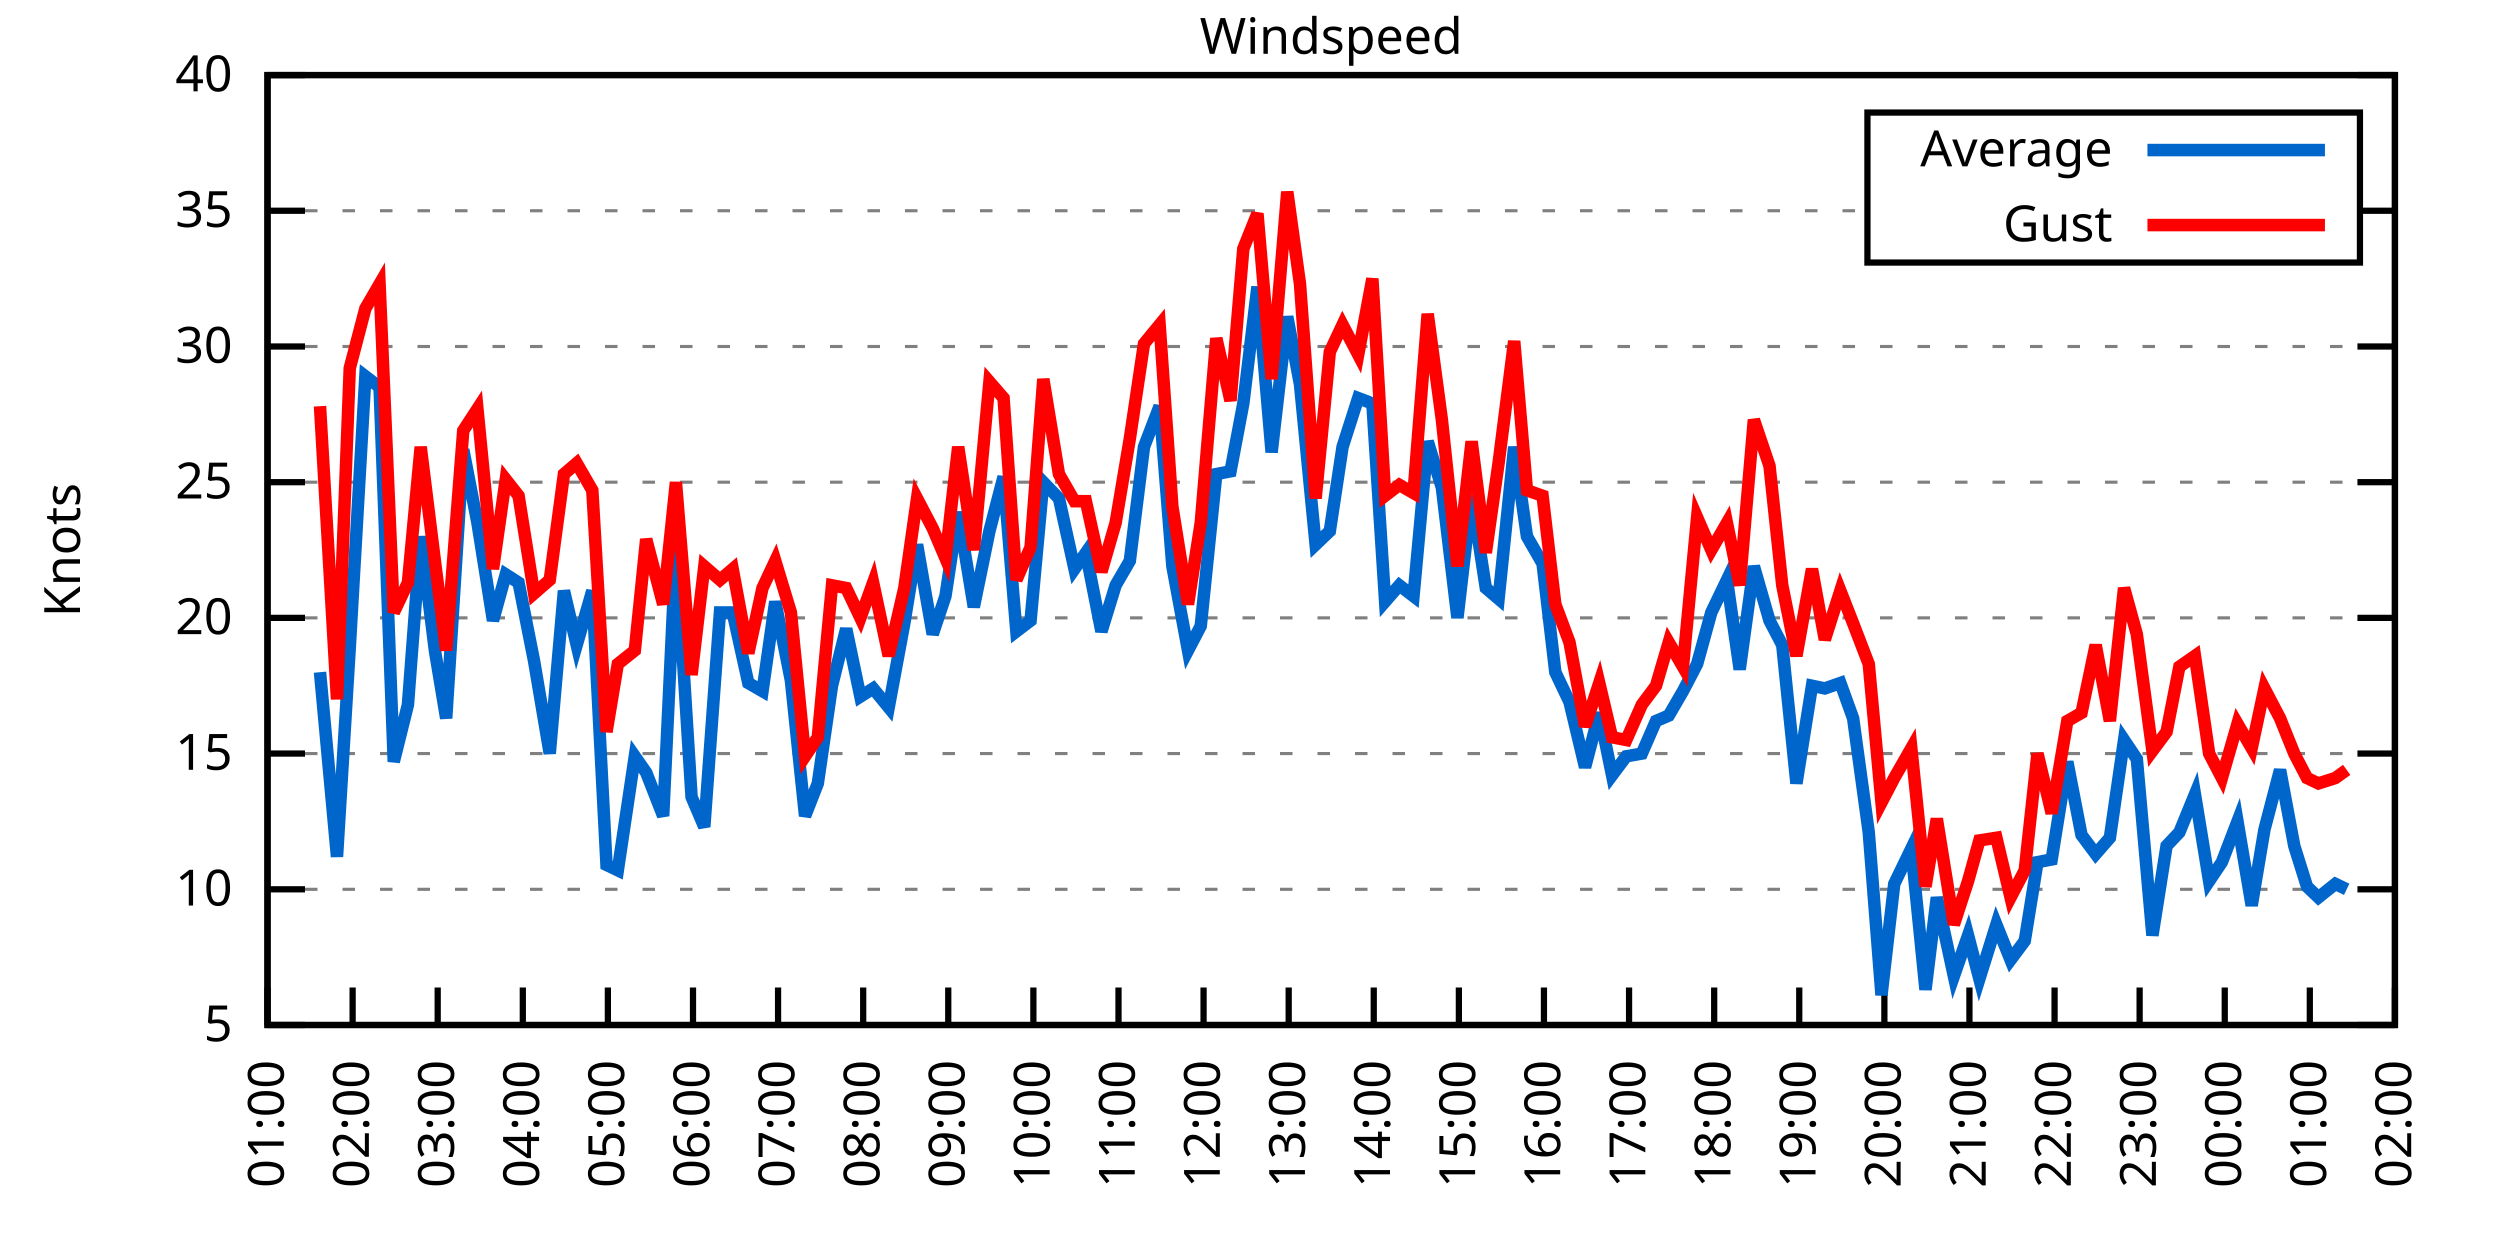
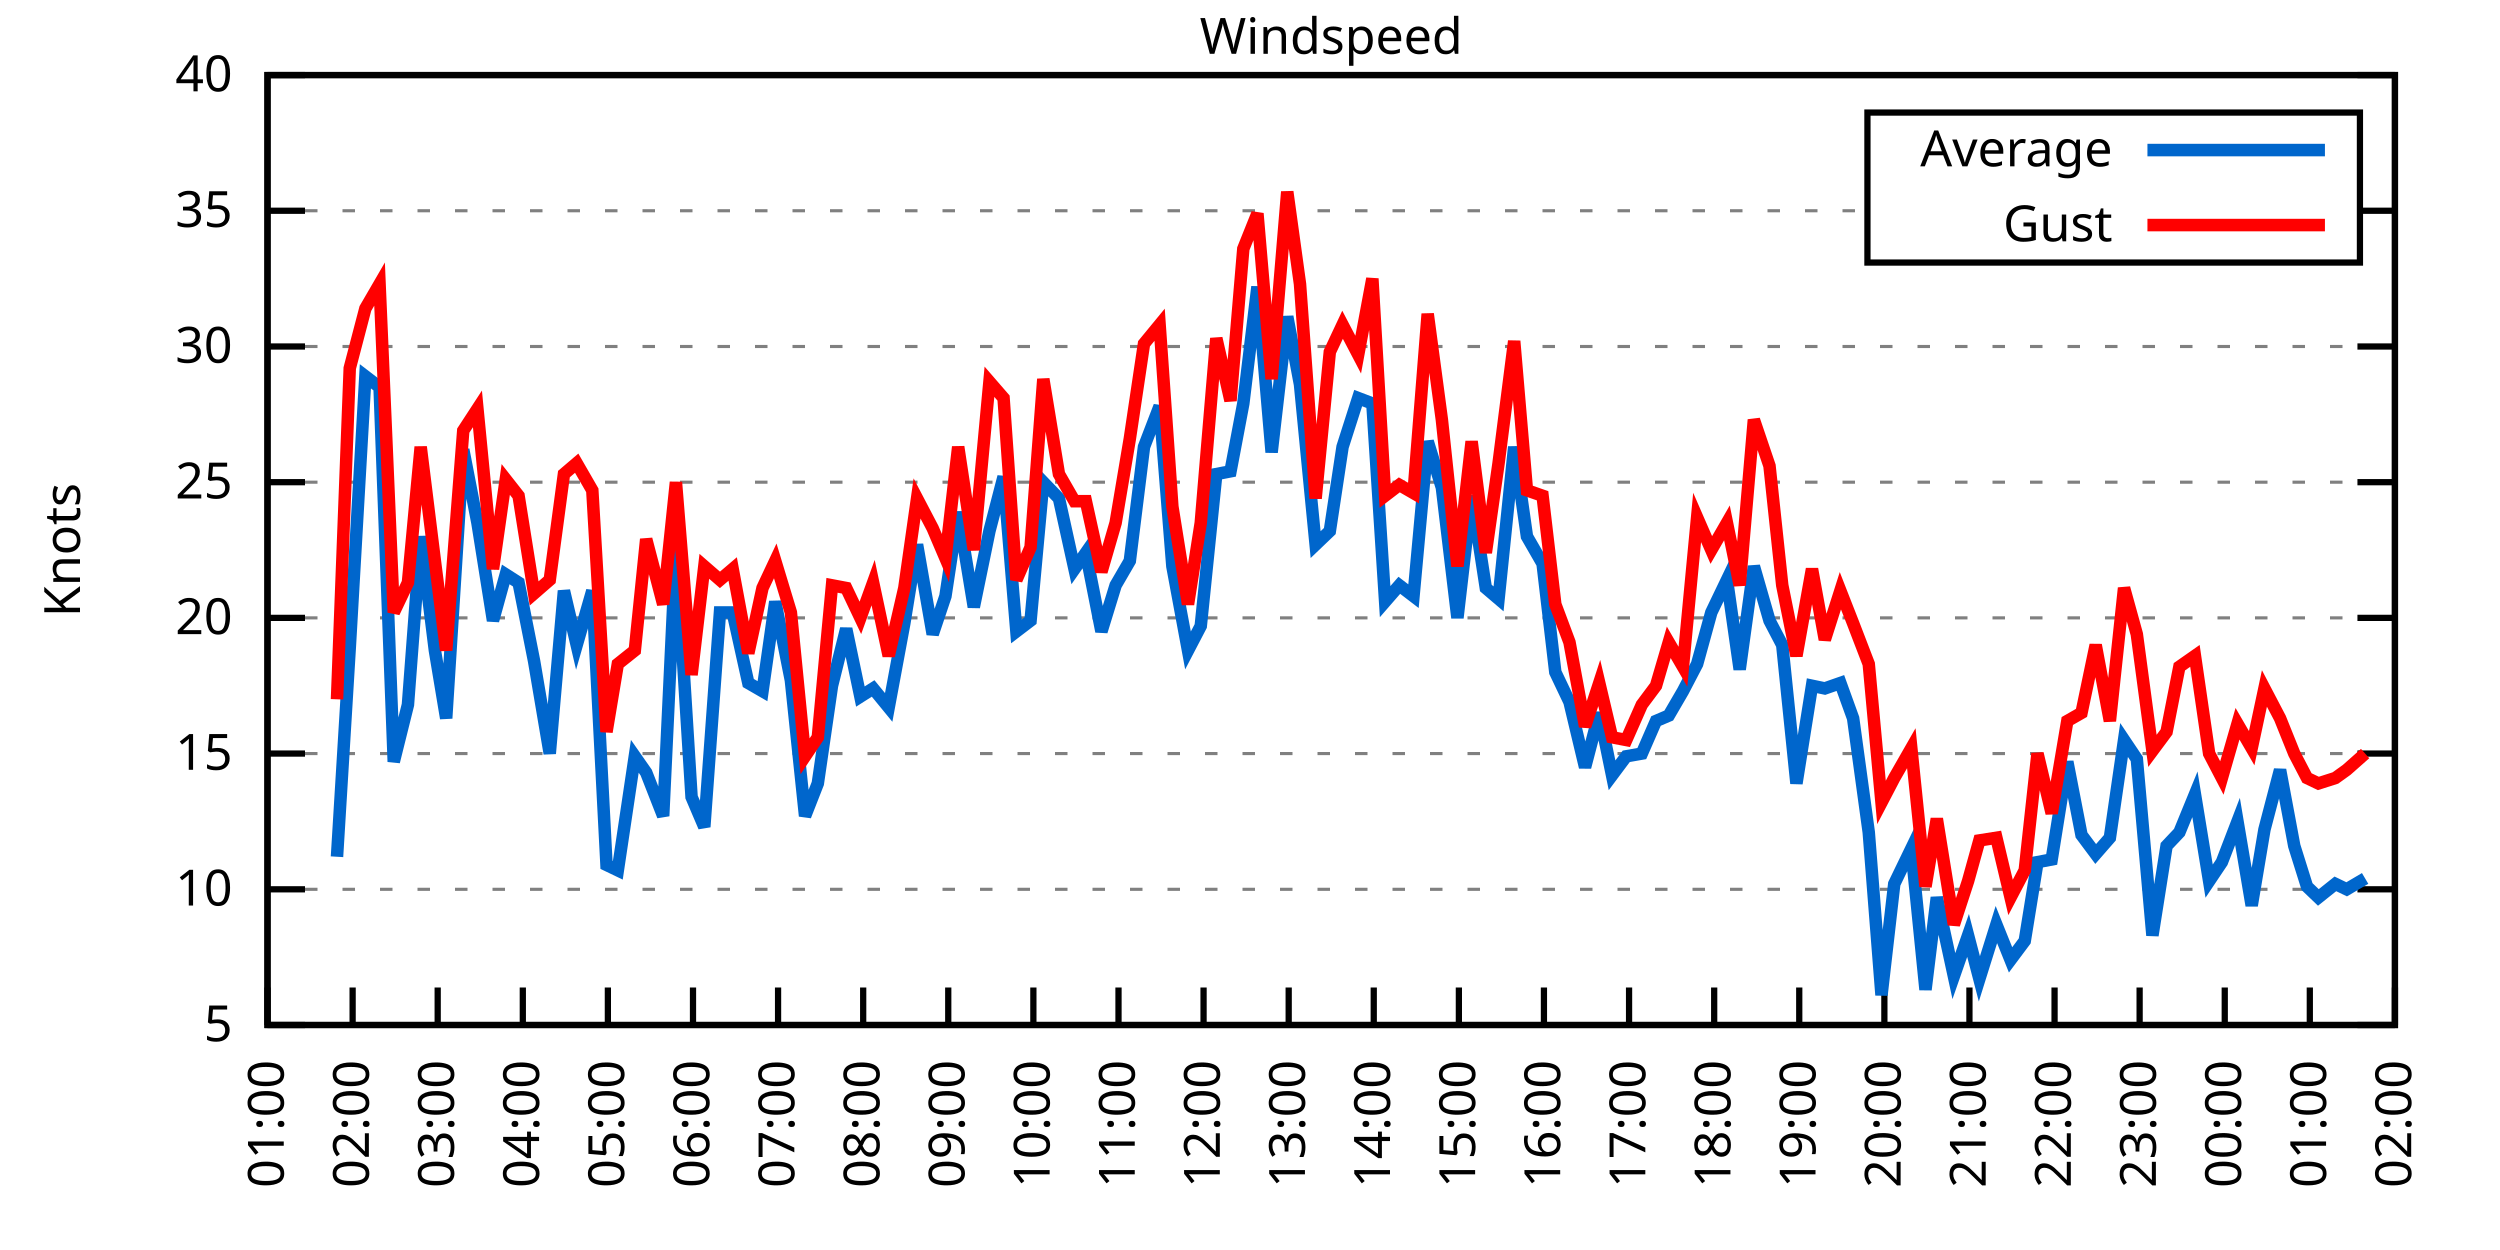
<svg xmlns="http://www.w3.org/2000/svg" xmlns:xlink="http://www.w3.org/1999/xlink" width="400" height="200" viewBox="0 0 400 200">
  <g id="gnuplot_canvas">
    <rect x="0" y="0" width="400" height="200" fill="none" />
    <defs>
      <circle id="gpDot" r="0.5" stroke-width="0.5" stroke="currentColor" />
      <path id="gpPt0" stroke-width="0.333" stroke="currentColor" d="M-1,0 h2 M0,-1 v2" />
      <path id="gpPt1" stroke-width="0.333" stroke="currentColor" d="M-1,-1 L1,1 M1,-1 L-1,1" />
      <path id="gpPt2" stroke-width="0.333" stroke="currentColor" d="M-1,0 L1,0 M0,-1 L0,1 M-1,-1 L1,1 M-1,1 L1,-1" />
      <rect id="gpPt3" stroke-width="0.333" stroke="currentColor" x="-1" y="-1" width="2" height="2" />
      <rect id="gpPt4" stroke-width="0.333" stroke="currentColor" fill="currentColor" x="-1" y="-1" width="2" height="2" />
      <circle id="gpPt5" stroke-width="0.333" stroke="currentColor" cx="0" cy="0" r="1" />
      <use xlink:href="#gpPt5" id="gpPt6" fill="currentColor" stroke="none" />
      <path id="gpPt7" stroke-width="0.333" stroke="currentColor" d="M0,-1.33 L-1.33,0.67 L1.33,0.67 z" />
      <use xlink:href="#gpPt7" id="gpPt8" fill="currentColor" stroke="none" />
      <use xlink:href="#gpPt7" id="gpPt9" stroke="currentColor" transform="rotate(180)" />
      <use xlink:href="#gpPt9" id="gpPt10" fill="currentColor" stroke="none" />
      <use xlink:href="#gpPt3" id="gpPt11" stroke="currentColor" transform="rotate(45)" />
      <use xlink:href="#gpPt11" id="gpPt12" fill="currentColor" stroke="none" />
      <path id="gpPt13" stroke-width="0.333" stroke="currentColor" d="M0,1.330 L1.265,0.411 L0.782,-1.067 L-0.782,-1.076 L-1.265,0.411 z" />
      <use xlink:href="#gpPt13" id="gpPt14" fill="currentColor" stroke="none" />
      <filter id="textbox" filterUnits="objectBoundingBox" x="0" y="0" height="1" width="1">
        <feFlood flood-color="white" flood-opacity="1" result="bgnd" />
        <feComposite in="SourceGraphic" in2="bgnd" operator="atop" />
      </filter>
      <filter id="greybox" filterUnits="objectBoundingBox" x="0" y="0" height="1" width="1">
        <feFlood flood-color="lightgrey" flood-opacity="1" result="grey" />
        <feComposite in="SourceGraphic" in2="grey" operator="atop" />
      </filter>
    </defs>
    <g fill="none" color="white" stroke="currentColor" stroke-width="1.00" stroke-linecap="butt" stroke-linejoin="miter">
</g>
    <g fill="none" color="black" stroke="currentColor" stroke-width="1.00" stroke-linecap="butt" stroke-linejoin="miter">
      <g stroke="none" shape-rendering="crispEdges">
        <polygon fill="rgb(255, 255, 255)" points="42.80,164.00 383.18,164.00 383.18,12.02 42.80,12.02 " />
      </g>
    </g>
    <g fill="none" color="black" stroke="currentColor" stroke-width="1.00" stroke-linecap="butt" stroke-linejoin="miter">
</g>
    <g fill="none" color="black" stroke="black" stroke-width="0.50" stroke-linecap="butt" stroke-linejoin="miter">
</g>
    <g fill="none" color="gray" stroke="currentColor" stroke-width="0.50" stroke-linecap="butt" stroke-linejoin="miter">
      <path stroke="gray" stroke-dasharray="2,4" class="gridline" d="M42.80,164.00 L383.19,164.00  " />
    </g>
    <g fill="none" color="gray" stroke="gray" stroke-width="1.00" stroke-linecap="butt" stroke-linejoin="miter">
</g>
    <g fill="none" color="black" stroke="currentColor" stroke-width="1.00" stroke-linecap="butt" stroke-linejoin="miter">
      <path stroke="black" d="M42.80,164.00 L48.80,164.00 M383.19,164.00 L377.19,164.00  " />
      <g transform="translate(37.20,166.60)" stroke="none" fill="black" font-family="Sans" font-size="8.00" text-anchor="end">
        <text>
          <tspan font-family="Sans"> 5</tspan>
        </text>
      </g>
    </g>
    <g fill="none" color="black" stroke="currentColor" stroke-width="1.00" stroke-linecap="butt" stroke-linejoin="miter">
</g>
    <g fill="none" color="black" stroke="black" stroke-width="0.50" stroke-linecap="butt" stroke-linejoin="miter">
</g>
    <g fill="none" color="gray" stroke="currentColor" stroke-width="0.50" stroke-linecap="butt" stroke-linejoin="miter">
      <path stroke="gray" stroke-dasharray="2,4" class="gridline" d="M42.80,142.29 L383.19,142.29  " />
    </g>
    <g fill="none" color="gray" stroke="gray" stroke-width="1.00" stroke-linecap="butt" stroke-linejoin="miter">
</g>
    <g fill="none" color="black" stroke="currentColor" stroke-width="1.00" stroke-linecap="butt" stroke-linejoin="miter">
      <path stroke="black" d="M42.80,142.29 L48.80,142.29 M383.19,142.29 L377.19,142.29  " />
      <g transform="translate(37.20,144.89)" stroke="none" fill="black" font-family="Sans" font-size="8.00" text-anchor="end">
        <text>
          <tspan font-family="Sans"> 10</tspan>
        </text>
      </g>
    </g>
    <g fill="none" color="black" stroke="currentColor" stroke-width="1.00" stroke-linecap="butt" stroke-linejoin="miter">
</g>
    <g fill="none" color="black" stroke="black" stroke-width="0.50" stroke-linecap="butt" stroke-linejoin="miter">
</g>
    <g fill="none" color="gray" stroke="currentColor" stroke-width="0.50" stroke-linecap="butt" stroke-linejoin="miter">
      <path stroke="gray" stroke-dasharray="2,4" class="gridline" d="M42.80,120.57 L383.19,120.57  " />
    </g>
    <g fill="none" color="gray" stroke="gray" stroke-width="1.00" stroke-linecap="butt" stroke-linejoin="miter">
</g>
    <g fill="none" color="black" stroke="currentColor" stroke-width="1.00" stroke-linecap="butt" stroke-linejoin="miter">
      <path stroke="black" d="M42.80,120.57 L48.80,120.57 M383.19,120.57 L377.19,120.57  " />
      <g transform="translate(37.20,123.17)" stroke="none" fill="black" font-family="Sans" font-size="8.00" text-anchor="end">
        <text>
          <tspan font-family="Sans"> 15</tspan>
        </text>
      </g>
    </g>
    <g fill="none" color="black" stroke="currentColor" stroke-width="1.00" stroke-linecap="butt" stroke-linejoin="miter">
</g>
    <g fill="none" color="black" stroke="black" stroke-width="0.50" stroke-linecap="butt" stroke-linejoin="miter">
</g>
    <g fill="none" color="gray" stroke="currentColor" stroke-width="0.50" stroke-linecap="butt" stroke-linejoin="miter">
      <path stroke="gray" stroke-dasharray="2,4" class="gridline" d="M42.80,98.86 L383.19,98.86  " />
    </g>
    <g fill="none" color="gray" stroke="gray" stroke-width="1.00" stroke-linecap="butt" stroke-linejoin="miter">
</g>
    <g fill="none" color="black" stroke="currentColor" stroke-width="1.00" stroke-linecap="butt" stroke-linejoin="miter">
      <path stroke="black" d="M42.80,98.86 L48.80,98.86 M383.19,98.86 L377.19,98.86  " />
      <g transform="translate(37.20,101.46)" stroke="none" fill="black" font-family="Sans" font-size="8.00" text-anchor="end">
        <text>
          <tspan font-family="Sans"> 20</tspan>
        </text>
      </g>
    </g>
    <g fill="none" color="black" stroke="currentColor" stroke-width="1.00" stroke-linecap="butt" stroke-linejoin="miter">
</g>
    <g fill="none" color="black" stroke="black" stroke-width="0.50" stroke-linecap="butt" stroke-linejoin="miter">
</g>
    <g fill="none" color="gray" stroke="currentColor" stroke-width="0.50" stroke-linecap="butt" stroke-linejoin="miter">
      <path stroke="gray" stroke-dasharray="2,4" class="gridline" d="M42.80,77.15 L383.19,77.15  " />
    </g>
    <g fill="none" color="gray" stroke="gray" stroke-width="1.00" stroke-linecap="butt" stroke-linejoin="miter">
</g>
    <g fill="none" color="black" stroke="currentColor" stroke-width="1.00" stroke-linecap="butt" stroke-linejoin="miter">
      <path stroke="black" d="M42.80,77.15 L48.80,77.15 M383.19,77.15 L377.19,77.15  " />
      <g transform="translate(37.20,79.75)" stroke="none" fill="black" font-family="Sans" font-size="8.00" text-anchor="end">
        <text>
          <tspan font-family="Sans"> 25</tspan>
        </text>
      </g>
    </g>
    <g fill="none" color="black" stroke="currentColor" stroke-width="1.00" stroke-linecap="butt" stroke-linejoin="miter">
</g>
    <g fill="none" color="black" stroke="black" stroke-width="0.50" stroke-linecap="butt" stroke-linejoin="miter">
</g>
    <g fill="none" color="gray" stroke="currentColor" stroke-width="0.50" stroke-linecap="butt" stroke-linejoin="miter">
      <path stroke="gray" stroke-dasharray="2,4" class="gridline" d="M42.80,55.44 L383.19,55.44  " />
    </g>
    <g fill="none" color="gray" stroke="gray" stroke-width="1.00" stroke-linecap="butt" stroke-linejoin="miter">
</g>
    <g fill="none" color="black" stroke="currentColor" stroke-width="1.00" stroke-linecap="butt" stroke-linejoin="miter">
      <path stroke="black" d="M42.80,55.44 L48.80,55.44 M383.19,55.44 L377.19,55.44  " />
      <g transform="translate(37.20,58.04)" stroke="none" fill="black" font-family="Sans" font-size="8.00" text-anchor="end">
        <text>
          <tspan font-family="Sans"> 30</tspan>
        </text>
      </g>
    </g>
    <g fill="none" color="black" stroke="currentColor" stroke-width="1.00" stroke-linecap="butt" stroke-linejoin="miter">
</g>
    <g fill="none" color="black" stroke="black" stroke-width="0.50" stroke-linecap="butt" stroke-linejoin="miter">
</g>
    <g fill="none" color="gray" stroke="currentColor" stroke-width="0.50" stroke-linecap="butt" stroke-linejoin="miter">
      <path stroke="gray" stroke-dasharray="2,4" class="gridline" d="M42.80,33.72 L298.79,33.72 M377.59,33.72 L383.19,33.72  " />
    </g>
    <g fill="none" color="gray" stroke="gray" stroke-width="1.00" stroke-linecap="butt" stroke-linejoin="miter">
</g>
    <g fill="none" color="black" stroke="currentColor" stroke-width="1.00" stroke-linecap="butt" stroke-linejoin="miter">
      <path stroke="black" d="M42.80,33.72 L48.80,33.72 M383.19,33.72 L377.19,33.72  " />
      <g transform="translate(37.20,36.32)" stroke="none" fill="black" font-family="Sans" font-size="8.00" text-anchor="end">
        <text>
          <tspan font-family="Sans"> 35</tspan>
        </text>
      </g>
    </g>
    <g fill="none" color="black" stroke="currentColor" stroke-width="1.00" stroke-linecap="butt" stroke-linejoin="miter">
</g>
    <g fill="none" color="black" stroke="black" stroke-width="0.50" stroke-linecap="butt" stroke-linejoin="miter">
</g>
    <g fill="none" color="gray" stroke="currentColor" stroke-width="0.50" stroke-linecap="butt" stroke-linejoin="miter">
      <path stroke="gray" stroke-dasharray="2,4" class="gridline" d="M42.80,12.01 L383.19,12.01  " />
    </g>
    <g fill="none" color="gray" stroke="gray" stroke-width="1.00" stroke-linecap="butt" stroke-linejoin="miter">
</g>
    <g fill="none" color="black" stroke="currentColor" stroke-width="1.00" stroke-linecap="butt" stroke-linejoin="miter">
      <path stroke="black" d="M42.80,12.01 L48.80,12.01 M383.19,12.01 L377.19,12.01  " />
      <g transform="translate(37.20,14.61)" stroke="none" fill="black" font-family="Sans" font-size="8.00" text-anchor="end">
        <text>
          <tspan font-family="Sans"> 40</tspan>
        </text>
      </g>
    </g>
    <g fill="none" color="black" stroke="currentColor" stroke-width="1.00" stroke-linecap="butt" stroke-linejoin="miter">
      <path stroke="black" d="M42.80,164.00 L42.80,158.00  " />
      <g transform="translate(45.40,169.60) rotate(270.00)" stroke="none" fill="black" font-family="Sans" font-size="8.00" text-anchor="end">
        <text>
          <tspan font-family="Sans">01:00</tspan>
        </text>
      </g>
    </g>
    <g fill="none" color="black" stroke="currentColor" stroke-width="1.00" stroke-linecap="butt" stroke-linejoin="miter">
      <path stroke="black" d="M56.42,164.00 L56.42,158.00  " />
      <g transform="translate(59.02,169.60) rotate(270.00)" stroke="none" fill="black" font-family="Sans" font-size="8.00" text-anchor="end">
        <text>
          <tspan font-family="Sans">02:00</tspan>
        </text>
      </g>
    </g>
    <g fill="none" color="black" stroke="currentColor" stroke-width="1.00" stroke-linecap="butt" stroke-linejoin="miter">
      <path stroke="black" d="M70.03,164.00 L70.03,158.00  " />
      <g transform="translate(72.63,169.60) rotate(270.00)" stroke="none" fill="black" font-family="Sans" font-size="8.00" text-anchor="end">
        <text>
          <tspan font-family="Sans">03:00</tspan>
        </text>
      </g>
    </g>
    <g fill="none" color="black" stroke="currentColor" stroke-width="1.00" stroke-linecap="butt" stroke-linejoin="miter">
      <path stroke="black" d="M83.65,164.00 L83.65,158.00  " />
      <g transform="translate(86.25,169.60) rotate(270.00)" stroke="none" fill="black" font-family="Sans" font-size="8.00" text-anchor="end">
        <text>
          <tspan font-family="Sans">04:00</tspan>
        </text>
      </g>
    </g>
    <g fill="none" color="black" stroke="currentColor" stroke-width="1.00" stroke-linecap="butt" stroke-linejoin="miter">
      <path stroke="black" d="M97.26,164.00 L97.26,158.00  " />
      <g transform="translate(99.86,169.60) rotate(270.00)" stroke="none" fill="black" font-family="Sans" font-size="8.00" text-anchor="end">
        <text>
          <tspan font-family="Sans">05:00</tspan>
        </text>
      </g>
    </g>
    <g fill="none" color="black" stroke="currentColor" stroke-width="1.00" stroke-linecap="butt" stroke-linejoin="miter">
      <path stroke="black" d="M110.88,164.00 L110.88,158.00  " />
      <g transform="translate(113.48,169.60) rotate(270.00)" stroke="none" fill="black" font-family="Sans" font-size="8.00" text-anchor="end">
        <text>
          <tspan font-family="Sans">06:00</tspan>
        </text>
      </g>
    </g>
    <g fill="none" color="black" stroke="currentColor" stroke-width="1.00" stroke-linecap="butt" stroke-linejoin="miter">
      <path stroke="black" d="M124.49,164.00 L124.49,158.00  " />
      <g transform="translate(127.09,169.60) rotate(270.00)" stroke="none" fill="black" font-family="Sans" font-size="8.00" text-anchor="end">
        <text>
          <tspan font-family="Sans">07:00</tspan>
        </text>
      </g>
    </g>
    <g fill="none" color="black" stroke="currentColor" stroke-width="1.00" stroke-linecap="butt" stroke-linejoin="miter">
      <path stroke="black" d="M138.11,164.00 L138.11,158.00  " />
      <g transform="translate(140.71,169.60) rotate(270.00)" stroke="none" fill="black" font-family="Sans" font-size="8.00" text-anchor="end">
        <text>
          <tspan font-family="Sans">08:00</tspan>
        </text>
      </g>
    </g>
    <g fill="none" color="black" stroke="currentColor" stroke-width="1.00" stroke-linecap="butt" stroke-linejoin="miter">
      <path stroke="black" d="M151.72,164.00 L151.72,158.00  " />
      <g transform="translate(154.32,169.60) rotate(270.00)" stroke="none" fill="black" font-family="Sans" font-size="8.00" text-anchor="end">
        <text>
          <tspan font-family="Sans">09:00</tspan>
        </text>
      </g>
    </g>
    <g fill="none" color="black" stroke="currentColor" stroke-width="1.00" stroke-linecap="butt" stroke-linejoin="miter">
      <path stroke="black" d="M165.34,164.00 L165.34,158.00  " />
      <g transform="translate(167.94,169.60) rotate(270.00)" stroke="none" fill="black" font-family="Sans" font-size="8.00" text-anchor="end">
        <text>
          <tspan font-family="Sans">10:00</tspan>
        </text>
      </g>
    </g>
    <g fill="none" color="black" stroke="currentColor" stroke-width="1.00" stroke-linecap="butt" stroke-linejoin="miter">
      <path stroke="black" d="M178.96,164.00 L178.96,158.00  " />
      <g transform="translate(181.56,169.60) rotate(270.00)" stroke="none" fill="black" font-family="Sans" font-size="8.00" text-anchor="end">
        <text>
          <tspan font-family="Sans">11:00</tspan>
        </text>
      </g>
    </g>
    <g fill="none" color="black" stroke="currentColor" stroke-width="1.00" stroke-linecap="butt" stroke-linejoin="miter">
      <path stroke="black" d="M192.57,164.00 L192.57,158.00  " />
      <g transform="translate(195.17,169.60) rotate(270.00)" stroke="none" fill="black" font-family="Sans" font-size="8.00" text-anchor="end">
        <text>
          <tspan font-family="Sans">12:00</tspan>
        </text>
      </g>
    </g>
    <g fill="none" color="black" stroke="currentColor" stroke-width="1.00" stroke-linecap="butt" stroke-linejoin="miter">
      <path stroke="black" d="M206.19,164.00 L206.19,158.00  " />
      <g transform="translate(208.79,169.60) rotate(270.00)" stroke="none" fill="black" font-family="Sans" font-size="8.00" text-anchor="end">
        <text>
          <tspan font-family="Sans">13:00</tspan>
        </text>
      </g>
    </g>
    <g fill="none" color="black" stroke="currentColor" stroke-width="1.00" stroke-linecap="butt" stroke-linejoin="miter">
      <path stroke="black" d="M219.80,164.00 L219.80,158.00  " />
      <g transform="translate(222.40,169.60) rotate(270.00)" stroke="none" fill="black" font-family="Sans" font-size="8.00" text-anchor="end">
        <text>
          <tspan font-family="Sans">14:00</tspan>
        </text>
      </g>
    </g>
    <g fill="none" color="black" stroke="currentColor" stroke-width="1.00" stroke-linecap="butt" stroke-linejoin="miter">
      <path stroke="black" d="M233.42,164.00 L233.42,158.00  " />
      <g transform="translate(236.02,169.60) rotate(270.00)" stroke="none" fill="black" font-family="Sans" font-size="8.00" text-anchor="end">
        <text>
          <tspan font-family="Sans">15:00</tspan>
        </text>
      </g>
    </g>
    <g fill="none" color="black" stroke="currentColor" stroke-width="1.00" stroke-linecap="butt" stroke-linejoin="miter">
      <path stroke="black" d="M247.03,164.00 L247.03,158.00  " />
      <g transform="translate(249.63,169.60) rotate(270.00)" stroke="none" fill="black" font-family="Sans" font-size="8.00" text-anchor="end">
        <text>
          <tspan font-family="Sans">16:00</tspan>
        </text>
      </g>
    </g>
    <g fill="none" color="black" stroke="currentColor" stroke-width="1.00" stroke-linecap="butt" stroke-linejoin="miter">
      <path stroke="black" d="M260.65,164.00 L260.65,158.00  " />
      <g transform="translate(263.25,169.60) rotate(270.00)" stroke="none" fill="black" font-family="Sans" font-size="8.00" text-anchor="end">
        <text>
          <tspan font-family="Sans">17:00</tspan>
        </text>
      </g>
    </g>
    <g fill="none" color="black" stroke="currentColor" stroke-width="1.00" stroke-linecap="butt" stroke-linejoin="miter">
      <path stroke="black" d="M274.27,164.00 L274.27,158.00  " />
      <g transform="translate(276.87,169.60) rotate(270.00)" stroke="none" fill="black" font-family="Sans" font-size="8.00" text-anchor="end">
        <text>
          <tspan font-family="Sans">18:00</tspan>
        </text>
      </g>
    </g>
    <g fill="none" color="black" stroke="currentColor" stroke-width="1.00" stroke-linecap="butt" stroke-linejoin="miter">
      <path stroke="black" d="M287.88,164.00 L287.88,158.00  " />
      <g transform="translate(290.48,169.60) rotate(270.00)" stroke="none" fill="black" font-family="Sans" font-size="8.00" text-anchor="end">
        <text>
          <tspan font-family="Sans">19:00</tspan>
        </text>
      </g>
    </g>
    <g fill="none" color="black" stroke="currentColor" stroke-width="1.00" stroke-linecap="butt" stroke-linejoin="miter">
      <path stroke="black" d="M301.50,164.00 L301.50,158.00  " />
      <g transform="translate(304.10,169.60) rotate(270.00)" stroke="none" fill="black" font-family="Sans" font-size="8.00" text-anchor="end">
        <text>
          <tspan font-family="Sans">20:00</tspan>
        </text>
      </g>
    </g>
    <g fill="none" color="black" stroke="currentColor" stroke-width="1.00" stroke-linecap="butt" stroke-linejoin="miter">
      <path stroke="black" d="M315.11,164.00 L315.11,158.00  " />
      <g transform="translate(317.71,169.60) rotate(270.00)" stroke="none" fill="black" font-family="Sans" font-size="8.00" text-anchor="end">
        <text>
          <tspan font-family="Sans">21:00</tspan>
        </text>
      </g>
    </g>
    <g fill="none" color="black" stroke="currentColor" stroke-width="1.00" stroke-linecap="butt" stroke-linejoin="miter">
      <path stroke="black" d="M328.73,164.00 L328.73,158.00  " />
      <g transform="translate(331.33,169.60) rotate(270.00)" stroke="none" fill="black" font-family="Sans" font-size="8.00" text-anchor="end">
        <text>
          <tspan font-family="Sans">22:00</tspan>
        </text>
      </g>
    </g>
    <g fill="none" color="black" stroke="currentColor" stroke-width="1.00" stroke-linecap="butt" stroke-linejoin="miter">
      <path stroke="black" d="M342.34,164.00 L342.34,158.00  " />
      <g transform="translate(344.94,169.60) rotate(270.00)" stroke="none" fill="black" font-family="Sans" font-size="8.00" text-anchor="end">
        <text>
          <tspan font-family="Sans">23:00</tspan>
        </text>
      </g>
    </g>
    <g fill="none" color="black" stroke="currentColor" stroke-width="1.00" stroke-linecap="butt" stroke-linejoin="miter">
      <path stroke="black" d="M355.96,164.00 L355.96,158.00  " />
      <g transform="translate(358.56,169.60) rotate(270.00)" stroke="none" fill="black" font-family="Sans" font-size="8.00" text-anchor="end">
        <text>
          <tspan font-family="Sans">00:00</tspan>
        </text>
      </g>
    </g>
    <g fill="none" color="black" stroke="currentColor" stroke-width="1.00" stroke-linecap="butt" stroke-linejoin="miter">
      <path stroke="black" d="M369.57,164.00 L369.57,158.00  " />
      <g transform="translate(372.17,169.60) rotate(270.00)" stroke="none" fill="black" font-family="Sans" font-size="8.00" text-anchor="end">
        <text>
          <tspan font-family="Sans">01:00</tspan>
        </text>
      </g>
    </g>
    <g fill="none" color="black" stroke="currentColor" stroke-width="1.00" stroke-linecap="butt" stroke-linejoin="miter">
      <path stroke="black" d="M383.19,164.00 L383.19,158.00  " />
      <g transform="translate(385.79,169.60) rotate(270.00)" stroke="none" fill="black" font-family="Sans" font-size="8.00" text-anchor="end">
        <text>
          <tspan font-family="Sans">02:00</tspan>
        </text>
      </g>
    </g>
    <g fill="none" color="black" stroke="currentColor" stroke-width="1.00" stroke-linecap="butt" stroke-linejoin="miter">
</g>
    <g fill="none" color="black" stroke="currentColor" stroke-width="1.00" stroke-linecap="butt" stroke-linejoin="miter">
      <path stroke="black" d="M42.80,12.01 L42.80,164.00 L383.19,164.00 L383.19,12.01 L42.80,12.01 Z  " />
    </g>
    <g fill="none" color="black" stroke="currentColor" stroke-width="1.00" stroke-linecap="butt" stroke-linejoin="miter">
</g>
    <g fill="none" color="black" stroke="currentColor" stroke-width="1.00" stroke-linecap="butt" stroke-linejoin="miter">
      <path stroke="black" d="M298.79,42.01 L298.79,18.01 L377.59,18.01 L377.59,42.01 L298.79,42.01 Z  " />
    </g>
    <g id="Windspeed_plot_1">
      <g fill="none" color="white" stroke="black" stroke-width="2.00" stroke-linecap="butt" stroke-linejoin="miter">
</g>
      <g fill="none" color="black" stroke="currentColor" stroke-width="2.00" stroke-linecap="butt" stroke-linejoin="miter">
        <g transform="translate(337.99,26.61)" stroke="none" fill="black" font-family="Sans" font-size="8.00" text-anchor="end">
          <text>
            <tspan font-family="Sans">Average</tspan>
          </text>
        </g>
      </g>
      <g fill="none" color="black" stroke="currentColor" stroke-width="2.00" stroke-linecap="butt" stroke-linejoin="miter">
-         <path stroke="rgb(  0, 102, 204)" d="M343.59,24.01 L371.99,24.01 M51.20,107.55 L53.92,137.08 L55.96,103.64 L58.46,60.21 L60.73,61.95 L63.00,121.88   L65.27,112.76 L67.31,85.83 L69.58,104.07 L71.39,114.93 L74.12,71.94 L76.39,83.66 L78.88,99.30 L80.92,91.91   L82.97,93.22 L85.46,105.81 L87.96,120.57 L90.23,94.52 L92.27,103.20 L94.77,94.52 L97.04,138.38 L98.85,139.25   L101.57,121.01 L103.39,123.61 L106.11,130.56 L108.15,87.57 L110.65,127.52 L112.69,132.30 L115.19,97.99 L117.23,97.99   L119.73,109.28 L122.00,110.59 L124.04,96.26 L126.54,108.85 L128.81,130.56 L130.85,125.35 L133.12,109.72 L135.39,100.60   L137.66,111.45 L139.70,110.15 L142.19,113.19 L144.69,99.73 L146.73,87.14 L149.23,101.47 L151.27,95.39 L153.31,81.93   L155.81,97.12 L158.31,84.97 L160.57,76.28 L162.62,101.03 L164.89,99.30 L166.93,77.15 L169.43,79.75 L171.92,91.04   L173.74,88.44 L176.23,101.03 L178.50,93.65 L180.77,89.74 L183.04,71.50 L185.54,64.99 L187.58,90.61 L190.08,104.07   L192.12,100.16 L194.61,75.85 L196.88,75.41 L198.93,64.56 L201.19,45.88 L203.46,72.37 L205.96,50.66 L208.00,61.52   L210.50,87.14 L212.77,84.97 L214.81,71.50 L217.31,63.69 L219.58,64.56 L221.62,96.26 L223.89,93.65 L226.16,95.39   L228.43,70.63 L230.70,78.02 L233.19,98.86 L235.46,79.32 L237.73,94.08 L239.77,95.82 L242.27,71.50 L244.31,85.83   L246.81,90.18 L248.85,107.55 L251.12,112.32 L253.61,122.75 L255.88,114.06 L257.93,124.05 L260.20,121.01 L262.69,120.57   L264.96,115.36 L267.00,114.49 L269.27,110.59 L271.54,106.24 L273.81,97.99 L276.31,92.78 L278.35,107.11 L280.62,90.61   L283.12,99.30 L285.16,103.20 L287.43,125.35 L289.92,109.72 L291.97,110.15 L294.46,109.28 L296.50,114.93 L299.00,133.17   L301.04,159.22 L303.08,141.42 L305.81,135.77 L308.08,158.35 L309.89,143.59 L312.62,156.18 L314.89,149.67 L316.70,156.62   L319.42,147.93 L321.69,153.58 L323.96,150.54 L326.00,137.94 L328.27,137.51 L330.77,121.88 L333.04,133.60 L335.31,136.64   L337.58,134.04 L339.85,118.40 L341.89,121.44 L344.39,149.67 L346.65,135.34 L348.70,133.17 L351.19,127.09 L353.46,140.98   L355.50,137.94 L358.00,131.43 L360.27,144.89 L362.31,132.73 L364.81,123.18 L367.08,135.34 L369.12,141.85 L370.94,143.59   L373.66,141.42 L375.47,142.29  " />
+         <path stroke="rgb(  0, 102, 204)" d="M343.59,24.01 L371.99,24.01 M53.92,137.08 L55.96,103.64 L58.46,60.21 L60.73,61.95 L63.00,121.88 L65.27,112.76   L67.31,85.83 L69.58,104.07 L71.39,114.93 L74.12,71.94 L76.39,83.66 L78.88,99.30 L80.92,91.91 L82.97,93.22   L85.46,105.81 L87.96,120.57 L90.23,94.52 L92.27,103.20 L94.77,94.52 L97.04,138.38 L98.85,139.25 L101.57,121.01   L103.39,123.61 L106.11,130.56 L108.15,87.57 L110.65,127.52 L112.69,132.30 L115.19,97.99 L117.23,97.99 L119.73,109.28   L122.00,110.59 L124.04,96.26 L126.54,108.85 L128.81,130.56 L130.85,125.35 L133.12,109.72 L135.39,100.60 L137.66,111.45   L139.70,110.15 L142.19,113.19 L144.69,99.73 L146.73,87.14 L149.23,101.47 L151.27,95.39 L153.31,81.93 L155.81,97.12   L158.31,84.97 L160.57,76.28 L162.62,101.03 L164.89,99.30 L166.93,77.15 L169.43,79.75 L171.92,91.04 L173.74,88.44   L176.23,101.03 L178.50,93.65 L180.77,89.74 L183.04,71.50 L185.54,64.99 L187.58,90.61 L190.08,104.07 L192.12,100.16   L194.61,75.85 L196.88,75.41 L198.93,64.56 L201.19,45.88 L203.46,72.37 L205.96,50.66 L208.00,61.52 L210.50,87.14   L212.77,84.97 L214.81,71.50 L217.31,63.69 L219.58,64.56 L221.62,96.26 L223.89,93.65 L226.16,95.39 L228.43,70.63   L230.70,78.02 L233.19,98.86 L235.46,79.32 L237.73,94.08 L239.77,95.82 L242.27,71.50 L244.31,85.83 L246.81,90.18   L248.85,107.55 L251.12,112.32 L253.61,122.75 L255.88,114.06 L257.93,124.05 L260.20,121.01 L262.69,120.57 L264.96,115.36   L267.00,114.49 L269.27,110.59 L271.54,106.24 L273.81,97.99 L276.31,92.78 L278.35,107.11 L280.62,90.61 L283.12,99.30   L285.16,103.20 L287.43,125.35 L289.92,109.72 L291.97,110.15 L294.46,109.28 L296.50,114.93 L299.00,133.17 L301.04,159.22   L303.08,141.42 L305.81,135.77 L308.08,158.35 L309.89,143.59 L312.62,156.18 L314.89,149.67 L316.70,156.62 L319.42,147.93   L321.69,153.58 L323.96,150.54 L326.00,137.94 L328.27,137.51 L330.77,121.88 L333.04,133.60 L335.31,136.64 L337.58,134.04   L339.85,118.40 L341.89,121.44 L344.39,149.67 L346.65,135.34 L348.70,133.17 L351.19,127.09 L353.46,140.98 L355.50,137.94   L358.00,131.43 L360.27,144.89 L362.31,132.73 L364.81,123.18 L367.08,135.34 L369.12,141.85 L370.94,143.59 L373.66,141.42   L375.47,142.29 L378.42,140.55  " />
      </g>
    </g>
    <g id="Windspeed_plot_2">
      <g fill="none" color="black" stroke="currentColor" stroke-width="2.00" stroke-linecap="butt" stroke-linejoin="miter">
        <g transform="translate(337.99,38.61)" stroke="none" fill="black" font-family="Sans" font-size="8.00" text-anchor="end">
          <text>
            <tspan font-family="Sans">Gust</tspan>
          </text>
        </g>
      </g>
      <g fill="none" color="black" stroke="currentColor" stroke-width="2.00" stroke-linecap="butt" stroke-linejoin="miter">
-         <path stroke="rgb(255,   0,   0)" d="M343.59,36.01 L371.99,36.01 M51.20,64.99 L53.92,111.89 L55.96,58.91 L58.46,49.36 L60.73,45.45 L63.00,97.99   L65.27,93.22 L67.31,71.50 L69.58,89.74 L71.39,104.07 L74.12,68.90 L76.39,65.42 L78.88,91.04 L80.92,76.71   L82.97,79.32 L85.46,94.95 L87.96,92.78 L90.23,75.85 L92.27,74.11 L94.77,78.45 L97.04,117.10 L98.85,106.24   L101.57,104.07 L103.39,86.27 L106.11,96.69 L108.15,77.15 L110.65,107.98 L112.69,90.61 L115.19,92.78 L117.23,91.04   L119.73,104.51 L122.00,94.08 L124.04,89.74 L126.54,97.99 L128.81,121.01 L130.85,117.97 L133.12,93.65 L135.39,94.08   L137.66,98.86 L139.70,93.22 L142.19,104.94 L144.69,94.08 L146.73,79.75 L149.23,84.53 L151.27,89.31 L153.31,71.50   L155.81,88.00 L158.31,61.08 L160.57,63.69 L162.62,92.78 L164.89,87.57 L166.93,60.65 L169.43,75.85 L171.92,80.19   L173.74,80.19 L176.23,91.48 L178.50,83.66 L180.77,70.20 L183.04,55.00 L185.54,51.96 L187.58,81.06 L190.08,96.69   L192.12,83.66 L194.61,54.13 L196.88,64.12 L198.93,39.80 L201.19,34.16 L203.46,60.65 L205.96,30.68 L208.00,45.45   L210.50,79.75 L212.77,56.30 L214.81,51.96 L217.31,56.74 L219.58,44.58 L221.62,79.32 L223.89,77.58 L226.16,78.89   L228.43,50.22 L230.70,67.16 L233.19,90.61 L235.46,70.63 L237.73,88.44 L239.77,74.11 L242.27,54.57 L244.31,78.45   L246.81,79.32 L248.85,96.69 L251.12,102.77 L253.61,116.23 L255.88,109.28 L257.93,117.97 L260.20,118.40 L262.69,112.76   L264.96,109.72 L267.00,102.77 L269.27,106.68 L271.54,82.79 L273.81,88.00 L276.31,83.66 L278.35,93.65 L280.62,67.16   L283.12,74.54 L285.16,93.65 L287.43,104.94 L289.92,91.04 L291.97,102.34 L294.46,94.52 L296.50,99.73 L299.00,106.24   L301.04,128.39 L303.08,124.48 L305.81,119.71 L308.08,141.85 L309.89,131.00 L312.62,147.93 L314.89,140.98 L316.70,134.47   L319.42,134.04 L321.69,143.59 L323.96,139.25 L326.00,120.57 L328.27,130.13 L330.77,115.36 L333.04,114.06 L335.31,103.20   L337.58,115.36 L339.85,94.08 L341.89,101.47 L344.39,120.14 L346.65,117.10 L348.70,106.68 L351.19,104.94 L353.46,120.57   L355.50,124.48 L358.00,115.80 L360.27,119.71 L362.31,110.15 L364.81,114.93 L367.08,120.57 L369.12,124.48 L370.94,125.35   L373.66,124.48 L375.47,123.18  " />
+         <path stroke="rgb(255,   0,   0)" d="M343.59,36.01 L371.99,36.01 M53.92,111.89 L55.96,58.91 L58.46,49.36 L60.73,45.45 L63.00,97.99 L65.27,93.22   L67.31,71.50 L69.58,89.74 L71.39,104.07 L74.12,68.90 L76.39,65.42 L78.88,91.04 L80.92,76.71 L82.97,79.32   L85.46,94.95 L87.96,92.78 L90.23,75.85 L92.27,74.11 L94.77,78.45 L97.04,117.10 L98.85,106.24 L101.57,104.07   L103.39,86.27 L106.11,96.69 L108.15,77.15 L110.65,107.98 L112.69,90.61 L115.19,92.78 L117.23,91.04 L119.73,104.51   L122.00,94.08 L124.04,89.74 L126.54,97.99 L128.81,121.01 L130.85,117.97 L133.12,93.65 L135.39,94.08 L137.66,98.86   L139.70,93.22 L142.19,104.94 L144.69,94.08 L146.73,79.75 L149.23,84.53 L151.27,89.31 L153.31,71.50 L155.81,88.00   L158.31,61.08 L160.57,63.69 L162.62,92.78 L164.89,87.57 L166.93,60.65 L169.43,75.85 L171.92,80.19 L173.74,80.19   L176.23,91.48 L178.50,83.66 L180.77,70.20 L183.04,55.00 L185.54,51.96 L187.58,81.06 L190.08,96.69 L192.12,83.66   L194.61,54.13 L196.88,64.12 L198.93,39.80 L201.19,34.16 L203.46,60.65 L205.96,30.68 L208.00,45.45 L210.50,79.75   L212.77,56.30 L214.81,51.96 L217.31,56.74 L219.58,44.58 L221.62,79.32 L223.89,77.58 L226.16,78.89 L228.43,50.22   L230.70,67.16 L233.19,90.61 L235.46,70.63 L237.73,88.44 L239.77,74.11 L242.27,54.57 L244.31,78.45 L246.81,79.32   L248.85,96.69 L251.12,102.77 L253.61,116.23 L255.88,109.28 L257.93,117.97 L260.20,118.40 L262.69,112.76 L264.96,109.72   L267.00,102.77 L269.27,106.68 L271.54,82.79 L273.81,88.00 L276.31,83.66 L278.35,93.65 L280.62,67.16 L283.12,74.54   L285.16,93.65 L287.43,104.94 L289.92,91.04 L291.97,102.34 L294.46,94.52 L296.50,99.73 L299.00,106.24 L301.04,128.39   L303.08,124.48 L305.81,119.71 L308.08,141.85 L309.89,131.00 L312.62,147.93 L314.89,140.98 L316.70,134.47 L319.42,134.04   L321.69,143.59 L323.96,139.25 L326.00,120.57 L328.27,130.13 L330.77,115.36 L333.04,114.06 L335.31,103.20 L337.58,115.36   L339.85,94.08 L341.89,101.47 L344.39,120.14 L346.65,117.10 L348.70,106.68 L351.19,104.94 L353.46,120.57 L355.50,124.48   L358.00,115.80 L360.27,119.71 L362.31,110.15 L364.81,114.93 L367.08,120.57 L369.12,124.48 L370.94,125.35 L373.66,124.48   L375.47,123.18 L378.42,120.57  " />
      </g>
    </g>
    <g fill="none" color="black" stroke="currentColor" stroke-width="2.00" stroke-linecap="butt" stroke-linejoin="miter">
</g>
    <g fill="none" color="black" stroke="black" stroke-width="1.00" stroke-linecap="butt" stroke-linejoin="miter">
</g>
    <g fill="none" color="black" stroke="currentColor" stroke-width="1.00" stroke-linecap="butt" stroke-linejoin="miter">
      <path stroke="black" d="M42.80,12.01 L42.80,164.00 L383.19,164.00 L383.19,12.01 L42.80,12.01 Z  " />
      <g transform="translate(12.80,88.01) rotate(270.00)" stroke="none" fill="black" font-family="Sans" font-size="8.00" text-anchor="middle">
        <text>
          <tspan font-family="Sans">Knots</tspan>
        </text>
      </g>
    </g>
    <g fill="none" color="black" stroke="currentColor" stroke-width="1.00" stroke-linecap="butt" stroke-linejoin="miter">
</g>
    <g fill="none" color="black" stroke="currentColor" stroke-width="1.00" stroke-linecap="butt" stroke-linejoin="miter">
      <g transform="translate(212.99,8.61)" stroke="none" fill="black" font-family="Sans" font-size="8.00" text-anchor="middle">
        <text>
          <tspan font-family="Sans">Windspeed</tspan>
        </text>
      </g>
    </g>
    <g fill="none" color="black" stroke="currentColor" stroke-width="1.00" stroke-linecap="butt" stroke-linejoin="miter">
</g>
  </g>
</svg>
